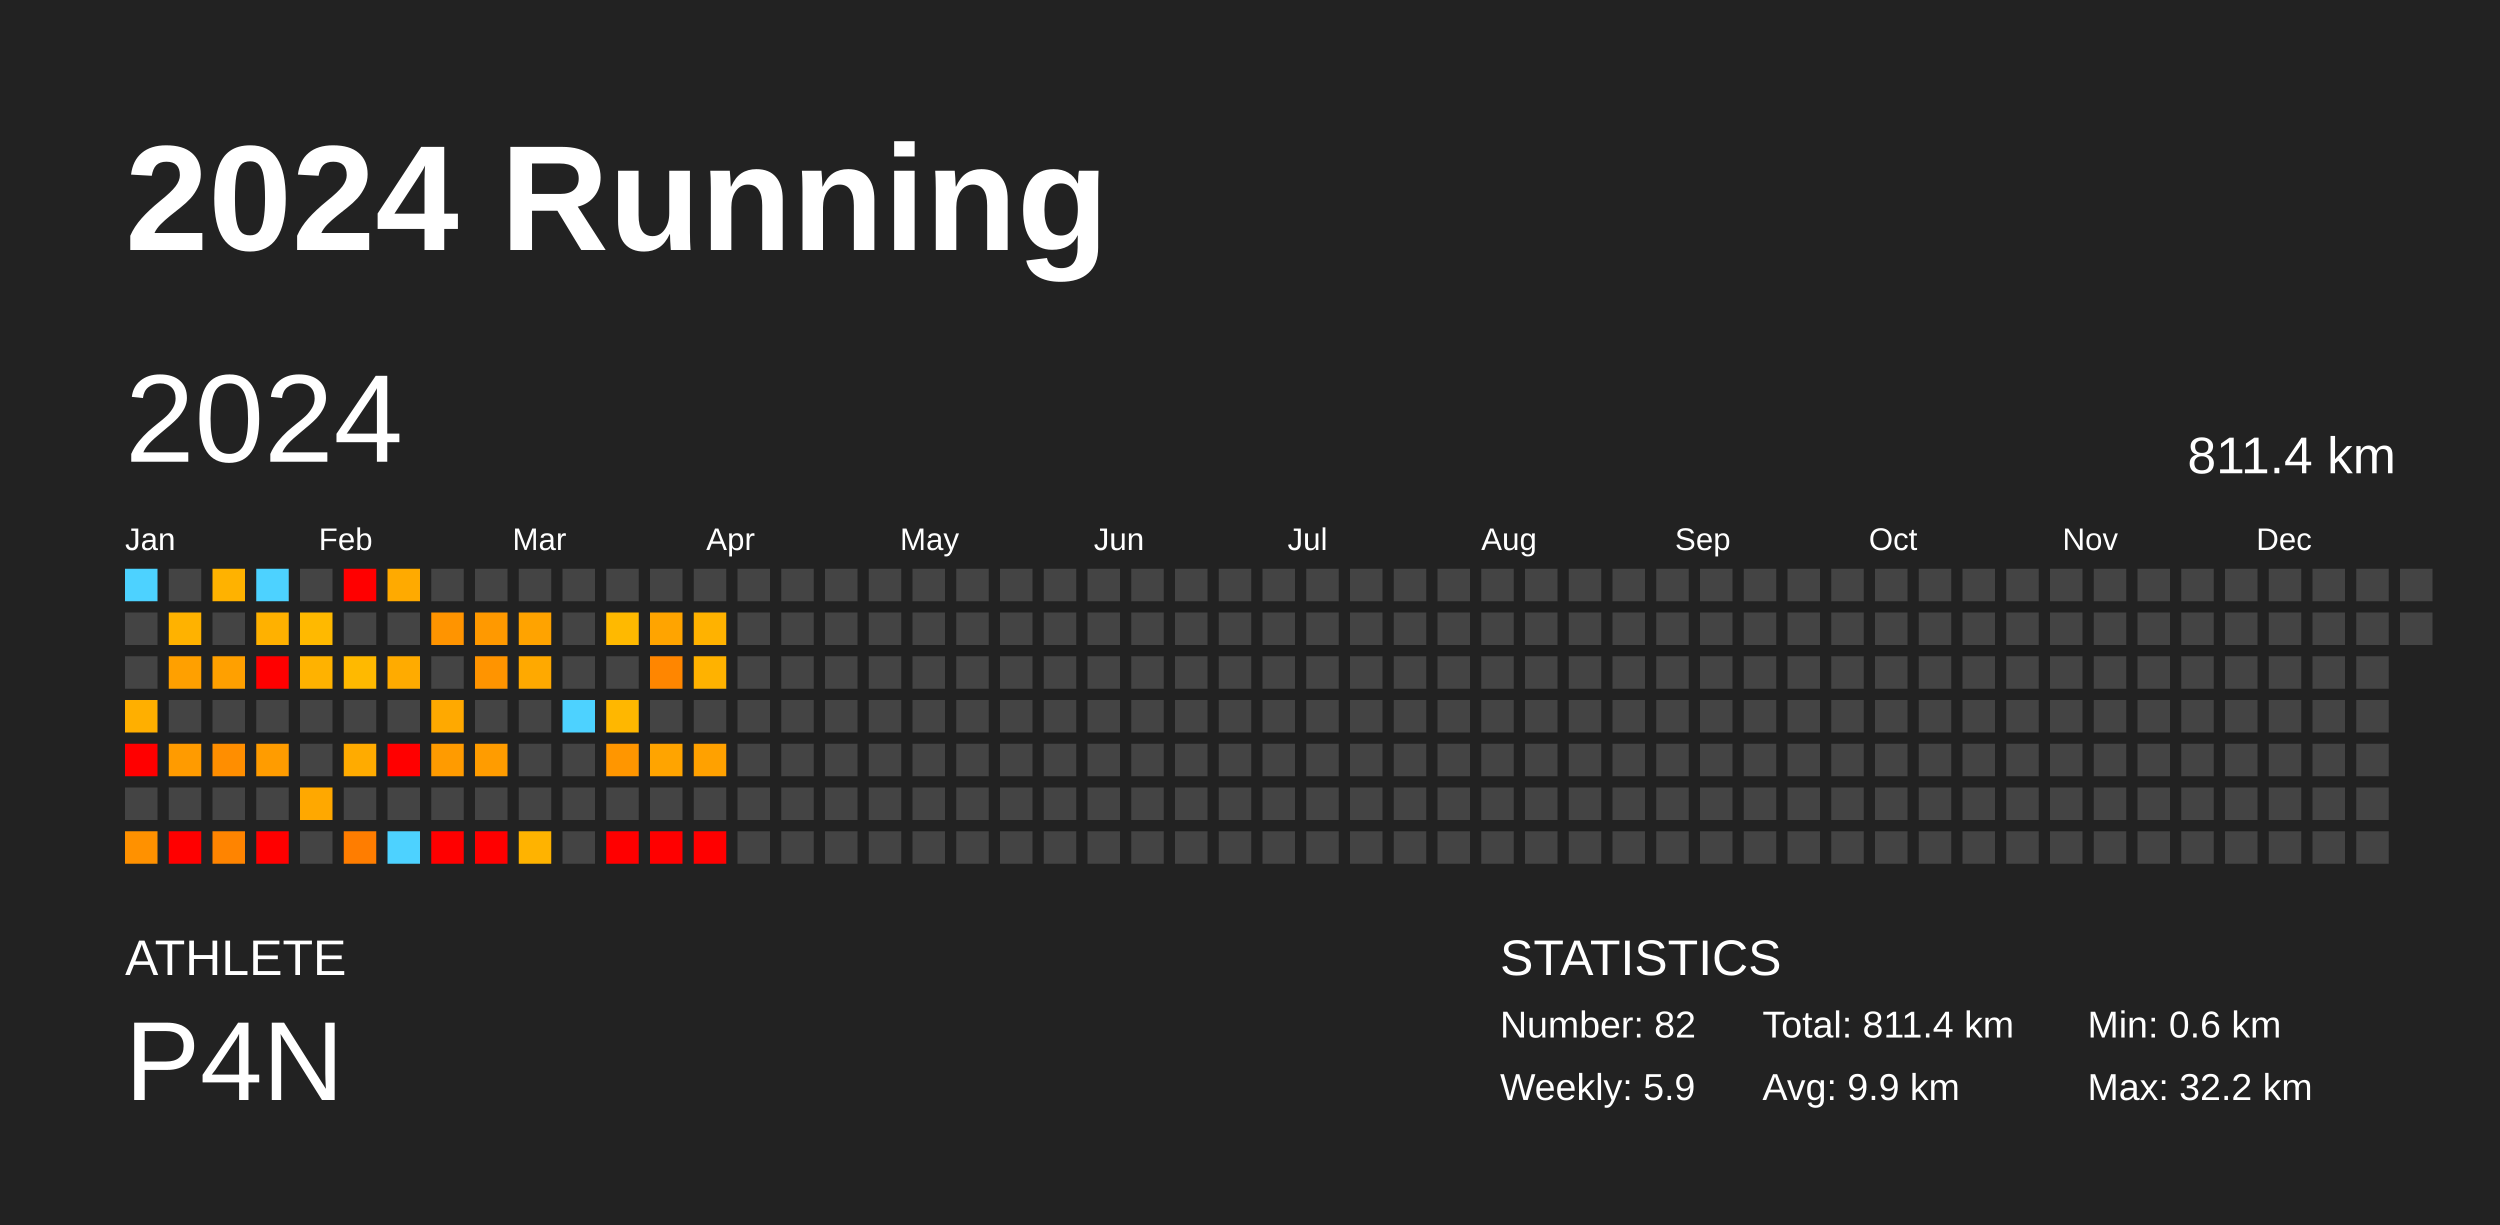
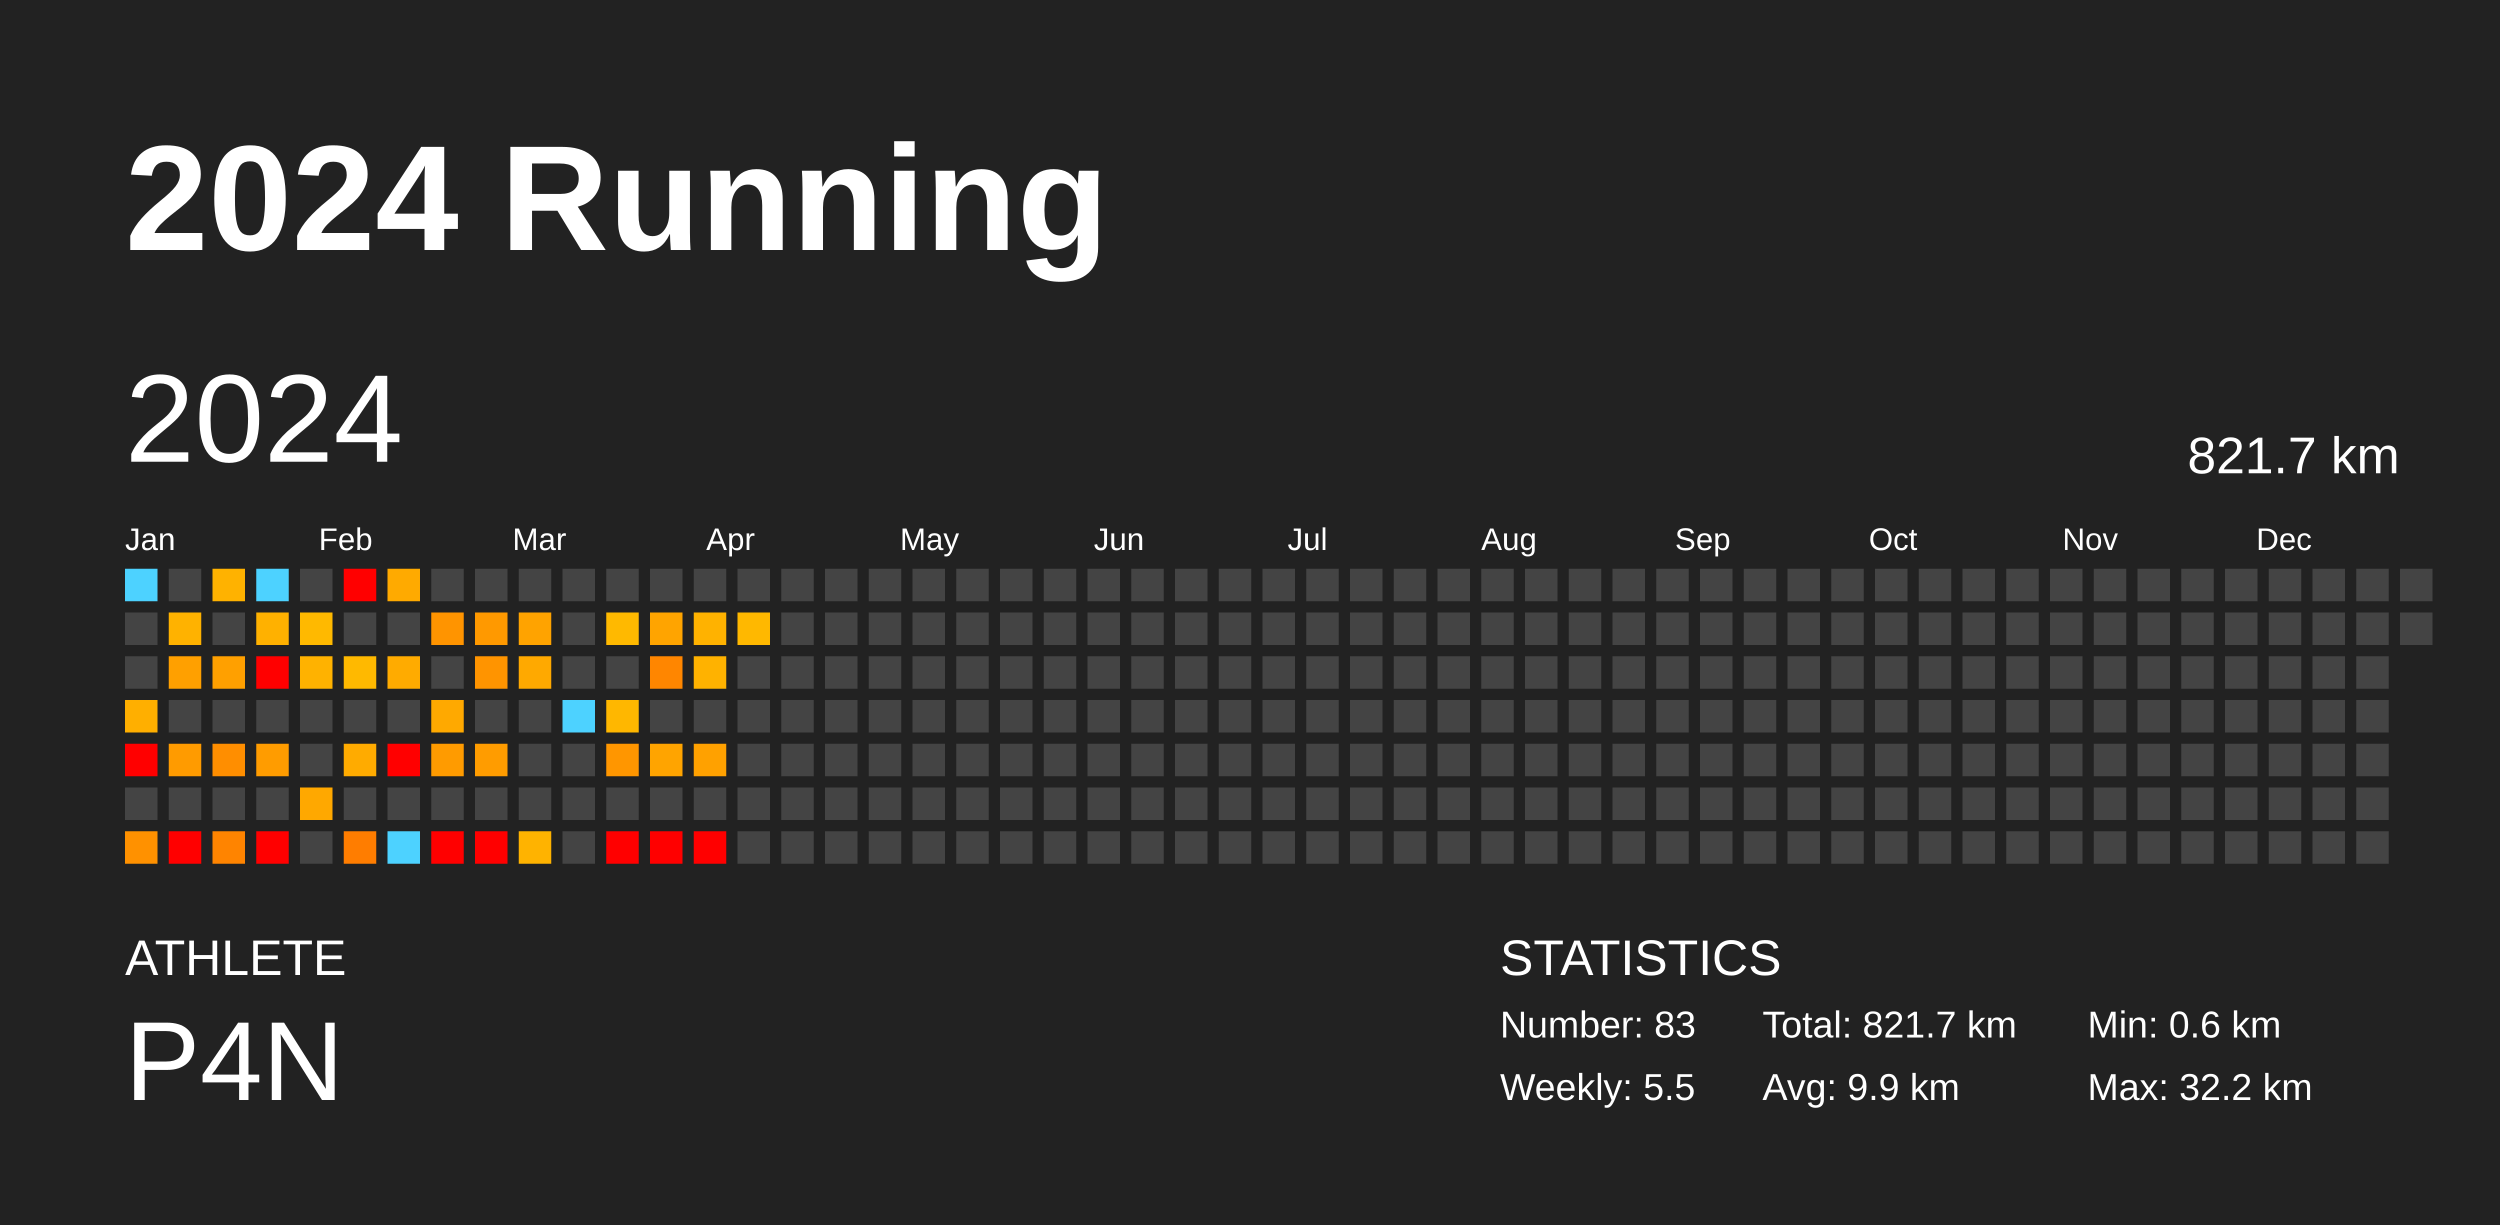
<svg xmlns="http://www.w3.org/2000/svg" baseProfile="full" height="98mm" version="1.1" viewBox="0,0,200,98" width="200mm">
  <defs />
  <rect fill="#222222" height="98" width="200" x="0" y="0" />
  <text fill="#FFFFFF" style="font-size:12px; font-family:Arial; font-weight:bold;" x="10" y="20">2024 Running</text>
  <text fill="#FFFFFF" style="font-size:4px; font-family:Arial" x="10" y="78">ATHLETE</text>
  <text fill="#FFFFFF" style="font-size:9px; font-family:Arial" x="10" y="88">P4N</text>
  <text fill="#FFFFFF" style="font-size:4px; font-family:Arial" x="120" y="78">STATISTICS</text>
-   <text fill="#FFFFFF" style="font-size:3px; font-family:Arial" x="120" y="83">Number: 82</text>
-   <text fill="#FFFFFF" style="font-size:3px; font-family:Arial" x="120" y="88">Weekly: 5.9</text>
-   <text fill="#FFFFFF" style="font-size:3px; font-family:Arial" x="141" y="83">Total: 811.4 km</text>
+   <text fill="#FFFFFF" style="font-size:3px; font-family:Arial" x="120" y="83">Number: 83</text>
+   <text fill="#FFFFFF" style="font-size:3px; font-family:Arial" x="120" y="88">Weekly: 5.5</text>
+   <text fill="#FFFFFF" style="font-size:3px; font-family:Arial" x="141" y="83">Total: 821.7 km</text>
  <text fill="#FFFFFF" style="font-size:3px; font-family:Arial" x="141" y="88">Avg: 9.9 km</text>
  <text fill="#FFFFFF" style="font-size:3px; font-family:Arial" x="167" y="83">Min: 0.6 km</text>
  <text fill="#FFFFFF" style="font-size:3px; font-family:Arial" x="167" y="88">Max: 32.2 km</text>
  <text dominant-baseline="hanging" fill="#FFFFFF" style="font-size:10.0px; font-family:Arial;" x="10" y="30">2024</text>
-   <text dominant-baseline="hanging" fill="#FFFFFF" style="font-size:4.125px; font-family:Arial;" x="175" y="35">811.4 km</text>
+   <text dominant-baseline="hanging" fill="#FFFFFF" style="font-size:4.125px; font-family:Arial;" x="175" y="35">821.7 km</text>
  <text fill="#FFFFFF" style="font-size:2.5px; font-family:Arial" x="10.0" y="44">Jan</text>
  <text fill="#FFFFFF" style="font-size:2.5px; font-family:Arial" x="25.5" y="44">Feb</text>
  <text fill="#FFFFFF" style="font-size:2.5px; font-family:Arial" x="41.0" y="44">Mar</text>
  <text fill="#FFFFFF" style="font-size:2.5px; font-family:Arial" x="56.5" y="44">Apr</text>
  <text fill="#FFFFFF" style="font-size:2.5px; font-family:Arial" x="72.0" y="44">May</text>
  <text fill="#FFFFFF" style="font-size:2.5px; font-family:Arial" x="87.5" y="44">Jun</text>
  <text fill="#FFFFFF" style="font-size:2.5px; font-family:Arial" x="103.0" y="44">Jul</text>
  <text fill="#FFFFFF" style="font-size:2.5px; font-family:Arial" x="118.5" y="44">Aug</text>
  <text fill="#FFFFFF" style="font-size:2.5px; font-family:Arial" x="134.0" y="44">Sep</text>
  <text fill="#FFFFFF" style="font-size:2.5px; font-family:Arial" x="149.5" y="44">Oct</text>
  <text fill="#FFFFFF" style="font-size:2.5px; font-family:Arial" x="165.0" y="44">Nov</text>
  <text fill="#FFFFFF" style="font-size:2.5px; font-family:Arial" x="180.5" y="44">Dec</text>
  <rect fill="#4dd2ff" height="2.6" width="2.6" x="10.0" y="45.5" />
  <rect fill="#444444" height="2.6" width="2.6" x="10.0" y="49.0" />
  <rect fill="#444444" height="2.6" width="2.6" x="10.0" y="52.5" />
  <rect fill="#ffaf00" height="2.6" width="2.6" x="10.0" y="56.0" />
  <rect fill="red" height="2.6" width="2.6" x="10.0" y="59.5" />
  <rect fill="#444444" height="2.6" width="2.6" x="10.0" y="63.0" />
  <rect fill="#ff9100" height="2.6" width="2.6" x="10.0" y="66.5" />
  <rect fill="#444444" height="2.6" width="2.6" x="13.5" y="45.5" />
  <rect fill="#ffb200" height="2.6" width="2.6" x="13.5" y="49.0" />
  <rect fill="#ffa000" height="2.6" width="2.6" x="13.5" y="52.5" />
  <rect fill="#444444" height="2.6" width="2.6" x="13.5" y="56.0" />
  <rect fill="#ff9b00" height="2.6" width="2.6" x="13.5" y="59.5" />
  <rect fill="#444444" height="2.6" width="2.6" x="13.5" y="63.0" />
  <rect fill="red" height="2.6" width="2.6" x="13.5" y="66.5" />
  <rect fill="#ffb200" height="2.6" width="2.6" x="17.0" y="45.5" />
  <rect fill="#444444" height="2.6" width="2.6" x="17.0" y="49.0" />
  <rect fill="#ffa000" height="2.6" width="2.6" x="17.0" y="52.5" />
  <rect fill="#444444" height="2.6" width="2.6" x="17.0" y="56.0" />
  <rect fill="#ff8e00" height="2.6" width="2.6" x="17.0" y="59.5" />
  <rect fill="#444444" height="2.6" width="2.6" x="17.0" y="63.0" />
  <rect fill="#ff8400" height="2.6" width="2.6" x="17.0" y="66.5" />
  <rect fill="#4dd2ff" height="2.6" width="2.6" x="20.5" y="45.5" />
  <rect fill="#ffb100" height="2.6" width="2.6" x="20.5" y="49.0" />
  <rect fill="red" height="2.6" width="2.6" x="20.5" y="52.5" />
  <rect fill="#444444" height="2.6" width="2.6" x="20.5" y="56.0" />
  <rect fill="#ff9c00" height="2.6" width="2.6" x="20.5" y="59.5" />
  <rect fill="#444444" height="2.6" width="2.6" x="20.5" y="63.0" />
  <rect fill="red" height="2.6" width="2.6" x="20.5" y="66.5" />
  <rect fill="#444444" height="2.6" width="2.6" x="24.0" y="45.5" />
  <rect fill="#ffb900" height="2.6" width="2.6" x="24.0" y="49.0" />
  <rect fill="#ffb200" height="2.6" width="2.6" x="24.0" y="52.5" />
  <rect fill="#444444" height="2.6" width="2.6" x="24.0" y="56.0" />
  <rect fill="#444444" height="2.6" width="2.6" x="24.0" y="59.5" />
  <rect fill="#ffa800" height="2.6" width="2.6" x="24.0" y="63.0" />
  <rect fill="#444444" height="2.6" width="2.6" x="24.0" y="66.5" />
  <rect fill="red" height="2.6" width="2.6" x="27.5" y="45.5" />
  <rect fill="#444444" height="2.6" width="2.6" x="27.5" y="49.0" />
  <rect fill="#ffb900" height="2.6" width="2.6" x="27.5" y="52.5" />
  <rect fill="#444444" height="2.6" width="2.6" x="27.5" y="56.0" />
  <rect fill="#ffab00" height="2.6" width="2.6" x="27.5" y="59.5" />
  <rect fill="#444444" height="2.6" width="2.6" x="27.5" y="63.0" />
  <rect fill="#ff7d00" height="2.6" width="2.6" x="27.5" y="66.5" />
  <rect fill="#ffaa00" height="2.6" width="2.6" x="31.0" y="45.5" />
  <rect fill="#444444" height="2.6" width="2.6" x="31.0" y="49.0" />
  <rect fill="#ffab00" height="2.6" width="2.6" x="31.0" y="52.5" />
  <rect fill="#444444" height="2.6" width="2.6" x="31.0" y="56.0" />
  <rect fill="red" height="2.6" width="2.6" x="31.0" y="59.5" />
  <rect fill="#444444" height="2.6" width="2.6" x="31.0" y="63.0" />
  <rect fill="#4dd2ff" height="2.6" width="2.6" x="31.0" y="66.5" />
  <rect fill="#444444" height="2.6" width="2.6" x="34.5" y="45.5" />
  <rect fill="#ff9400" height="2.6" width="2.6" x="34.5" y="49.0" />
  <rect fill="#444444" height="2.6" width="2.6" x="34.5" y="52.5" />
  <rect fill="#ffa900" height="2.6" width="2.6" x="34.5" y="56.0" />
  <rect fill="#ff9b00" height="2.6" width="2.6" x="34.5" y="59.5" />
  <rect fill="#444444" height="2.6" width="2.6" x="34.5" y="63.0" />
  <rect fill="red" height="2.6" width="2.6" x="34.5" y="66.5" />
  <rect fill="#444444" height="2.6" width="2.6" x="38.0" y="45.5" />
  <rect fill="#ff9900" height="2.6" width="2.6" x="38.0" y="49.0" />
  <rect fill="#ff9400" height="2.6" width="2.6" x="38.0" y="52.5" />
  <rect fill="#444444" height="2.6" width="2.6" x="38.0" y="56.0" />
  <rect fill="#ff9c00" height="2.6" width="2.6" x="38.0" y="59.5" />
  <rect fill="#444444" height="2.6" width="2.6" x="38.0" y="63.0" />
  <rect fill="red" height="2.6" width="2.6" x="38.0" y="66.5" />
  <rect fill="#444444" height="2.6" width="2.6" x="41.5" y="45.5" />
  <rect fill="#ffa300" height="2.6" width="2.6" x="41.5" y="49.0" />
  <rect fill="#ffa900" height="2.6" width="2.6" x="41.5" y="52.5" />
  <rect fill="#444444" height="2.6" width="2.6" x="41.5" y="56.0" />
  <rect fill="#444444" height="2.6" width="2.6" x="41.5" y="59.5" />
  <rect fill="#444444" height="2.6" width="2.6" x="41.5" y="63.0" />
  <rect fill="#ffb300" height="2.6" width="2.6" x="41.5" y="66.5" />
  <rect fill="#444444" height="2.6" width="2.6" x="45.0" y="45.5" />
  <rect fill="#444444" height="2.6" width="2.6" x="45.0" y="49.0" />
  <rect fill="#444444" height="2.6" width="2.6" x="45.0" y="52.5" />
  <rect fill="#4dd2ff" height="2.6" width="2.6" x="45.0" y="56.0" />
  <rect fill="#444444" height="2.6" width="2.6" x="45.0" y="59.5" />
  <rect fill="#444444" height="2.6" width="2.6" x="45.0" y="63.0" />
  <rect fill="#444444" height="2.6" width="2.6" x="45.0" y="66.5" />
  <rect fill="#444444" height="2.6" width="2.6" x="48.5" y="45.5" />
  <rect fill="#ffb900" height="2.6" width="2.6" x="48.5" y="49.0" />
  <rect fill="#444444" height="2.6" width="2.6" x="48.5" y="52.5" />
  <rect fill="#ffb700" height="2.6" width="2.6" x="48.5" y="56.0" />
  <rect fill="#ff9600" height="2.6" width="2.6" x="48.5" y="59.5" />
  <rect fill="#444444" height="2.6" width="2.6" x="48.5" y="63.0" />
  <rect fill="red" height="2.6" width="2.6" x="48.5" y="66.5" />
  <rect fill="#444444" height="2.6" width="2.6" x="52.0" y="45.5" />
  <rect fill="#ffa400" height="2.6" width="2.6" x="52.0" y="49.0" />
  <rect fill="#ff8600" height="2.6" width="2.6" x="52.0" y="52.5" />
  <rect fill="#444444" height="2.6" width="2.6" x="52.0" y="56.0" />
  <rect fill="#ffa400" height="2.6" width="2.6" x="52.0" y="59.5" />
  <rect fill="#444444" height="2.6" width="2.6" x="52.0" y="63.0" />
  <rect fill="red" height="2.6" width="2.6" x="52.0" y="66.5" />
  <rect fill="#444444" height="2.6" width="2.6" x="55.5" y="45.5" />
  <rect fill="#ffb200" height="2.6" width="2.6" x="55.5" y="49.0" />
  <rect fill="#ffb200" height="2.6" width="2.6" x="55.5" y="52.5" />
  <rect fill="#444444" height="2.6" width="2.6" x="55.5" y="56.0" />
  <rect fill="#ffa100" height="2.6" width="2.6" x="55.5" y="59.5" />
  <rect fill="#444444" height="2.6" width="2.6" x="55.5" y="63.0" />
  <rect fill="red" height="2.6" width="2.6" x="55.5" y="66.5" />
  <rect fill="#444444" height="2.6" width="2.6" x="59.0" y="45.5" />
-   <rect fill="#444444" height="2.6" width="2.6" x="59.0" y="49.0" />
+   <rect fill="#ffb800" height="2.6" width="2.6" x="59.0" y="49.0" />
  <rect fill="#444444" height="2.6" width="2.6" x="59.0" y="52.5" />
  <rect fill="#444444" height="2.6" width="2.6" x="59.0" y="56.0" />
  <rect fill="#444444" height="2.6" width="2.6" x="59.0" y="59.5" />
  <rect fill="#444444" height="2.6" width="2.6" x="59.0" y="63.0" />
  <rect fill="#444444" height="2.6" width="2.6" x="59.0" y="66.5" />
  <rect fill="#444444" height="2.6" width="2.6" x="62.5" y="45.5" />
  <rect fill="#444444" height="2.6" width="2.6" x="62.5" y="49.0" />
  <rect fill="#444444" height="2.6" width="2.6" x="62.5" y="52.5" />
  <rect fill="#444444" height="2.6" width="2.6" x="62.5" y="56.0" />
  <rect fill="#444444" height="2.6" width="2.6" x="62.5" y="59.5" />
  <rect fill="#444444" height="2.6" width="2.6" x="62.5" y="63.0" />
  <rect fill="#444444" height="2.6" width="2.6" x="62.5" y="66.5" />
  <rect fill="#444444" height="2.6" width="2.6" x="66.0" y="45.5" />
  <rect fill="#444444" height="2.6" width="2.6" x="66.0" y="49.0" />
  <rect fill="#444444" height="2.6" width="2.6" x="66.0" y="52.5" />
  <rect fill="#444444" height="2.6" width="2.6" x="66.0" y="56.0" />
  <rect fill="#444444" height="2.6" width="2.6" x="66.0" y="59.5" />
  <rect fill="#444444" height="2.6" width="2.6" x="66.0" y="63.0" />
  <rect fill="#444444" height="2.6" width="2.6" x="66.0" y="66.5" />
  <rect fill="#444444" height="2.6" width="2.6" x="69.5" y="45.5" />
  <rect fill="#444444" height="2.6" width="2.6" x="69.5" y="49.0" />
  <rect fill="#444444" height="2.6" width="2.6" x="69.5" y="52.5" />
  <rect fill="#444444" height="2.6" width="2.6" x="69.5" y="56.0" />
  <rect fill="#444444" height="2.6" width="2.6" x="69.5" y="59.5" />
  <rect fill="#444444" height="2.6" width="2.6" x="69.5" y="63.0" />
  <rect fill="#444444" height="2.6" width="2.6" x="69.5" y="66.5" />
  <rect fill="#444444" height="2.6" width="2.6" x="73.0" y="45.5" />
  <rect fill="#444444" height="2.6" width="2.6" x="73.0" y="49.0" />
  <rect fill="#444444" height="2.6" width="2.6" x="73.0" y="52.5" />
  <rect fill="#444444" height="2.6" width="2.6" x="73.0" y="56.0" />
  <rect fill="#444444" height="2.6" width="2.6" x="73.0" y="59.5" />
  <rect fill="#444444" height="2.6" width="2.6" x="73.0" y="63.0" />
  <rect fill="#444444" height="2.6" width="2.6" x="73.0" y="66.5" />
  <rect fill="#444444" height="2.6" width="2.6" x="76.5" y="45.5" />
  <rect fill="#444444" height="2.6" width="2.6" x="76.5" y="49.0" />
  <rect fill="#444444" height="2.6" width="2.6" x="76.5" y="52.5" />
  <rect fill="#444444" height="2.6" width="2.6" x="76.5" y="56.0" />
  <rect fill="#444444" height="2.6" width="2.6" x="76.5" y="59.5" />
  <rect fill="#444444" height="2.6" width="2.6" x="76.5" y="63.0" />
  <rect fill="#444444" height="2.6" width="2.6" x="76.5" y="66.5" />
  <rect fill="#444444" height="2.6" width="2.6" x="80.0" y="45.5" />
  <rect fill="#444444" height="2.6" width="2.6" x="80.0" y="49.0" />
  <rect fill="#444444" height="2.6" width="2.6" x="80.0" y="52.5" />
  <rect fill="#444444" height="2.6" width="2.6" x="80.0" y="56.0" />
  <rect fill="#444444" height="2.6" width="2.6" x="80.0" y="59.5" />
  <rect fill="#444444" height="2.6" width="2.6" x="80.0" y="63.0" />
  <rect fill="#444444" height="2.6" width="2.6" x="80.0" y="66.5" />
  <rect fill="#444444" height="2.6" width="2.6" x="83.5" y="45.5" />
  <rect fill="#444444" height="2.6" width="2.6" x="83.5" y="49.0" />
  <rect fill="#444444" height="2.6" width="2.6" x="83.5" y="52.5" />
  <rect fill="#444444" height="2.6" width="2.6" x="83.5" y="56.0" />
  <rect fill="#444444" height="2.6" width="2.6" x="83.5" y="59.5" />
  <rect fill="#444444" height="2.6" width="2.6" x="83.5" y="63.0" />
  <rect fill="#444444" height="2.6" width="2.6" x="83.5" y="66.5" />
  <rect fill="#444444" height="2.6" width="2.6" x="87.0" y="45.5" />
  <rect fill="#444444" height="2.6" width="2.6" x="87.0" y="49.0" />
  <rect fill="#444444" height="2.6" width="2.6" x="87.0" y="52.5" />
  <rect fill="#444444" height="2.6" width="2.6" x="87.0" y="56.0" />
  <rect fill="#444444" height="2.6" width="2.6" x="87.0" y="59.5" />
  <rect fill="#444444" height="2.6" width="2.6" x="87.0" y="63.0" />
  <rect fill="#444444" height="2.6" width="2.6" x="87.0" y="66.5" />
  <rect fill="#444444" height="2.6" width="2.6" x="90.5" y="45.5" />
  <rect fill="#444444" height="2.6" width="2.6" x="90.5" y="49.0" />
  <rect fill="#444444" height="2.6" width="2.6" x="90.5" y="52.5" />
  <rect fill="#444444" height="2.6" width="2.6" x="90.5" y="56.0" />
  <rect fill="#444444" height="2.6" width="2.6" x="90.5" y="59.5" />
  <rect fill="#444444" height="2.6" width="2.6" x="90.5" y="63.0" />
  <rect fill="#444444" height="2.6" width="2.6" x="90.5" y="66.5" />
  <rect fill="#444444" height="2.6" width="2.6" x="94.0" y="45.5" />
  <rect fill="#444444" height="2.6" width="2.6" x="94.0" y="49.0" />
  <rect fill="#444444" height="2.6" width="2.6" x="94.0" y="52.5" />
  <rect fill="#444444" height="2.6" width="2.6" x="94.0" y="56.0" />
  <rect fill="#444444" height="2.6" width="2.6" x="94.0" y="59.5" />
  <rect fill="#444444" height="2.6" width="2.6" x="94.0" y="63.0" />
  <rect fill="#444444" height="2.6" width="2.6" x="94.0" y="66.5" />
  <rect fill="#444444" height="2.6" width="2.6" x="97.5" y="45.5" />
  <rect fill="#444444" height="2.6" width="2.6" x="97.5" y="49.0" />
  <rect fill="#444444" height="2.6" width="2.6" x="97.5" y="52.5" />
  <rect fill="#444444" height="2.6" width="2.6" x="97.5" y="56.0" />
  <rect fill="#444444" height="2.6" width="2.6" x="97.5" y="59.5" />
  <rect fill="#444444" height="2.6" width="2.6" x="97.5" y="63.0" />
  <rect fill="#444444" height="2.6" width="2.6" x="97.5" y="66.5" />
  <rect fill="#444444" height="2.6" width="2.6" x="101.0" y="45.5" />
  <rect fill="#444444" height="2.6" width="2.6" x="101.0" y="49.0" />
  <rect fill="#444444" height="2.6" width="2.6" x="101.0" y="52.5" />
  <rect fill="#444444" height="2.6" width="2.6" x="101.0" y="56.0" />
  <rect fill="#444444" height="2.6" width="2.6" x="101.0" y="59.5" />
  <rect fill="#444444" height="2.6" width="2.6" x="101.0" y="63.0" />
  <rect fill="#444444" height="2.6" width="2.6" x="101.0" y="66.5" />
  <rect fill="#444444" height="2.6" width="2.6" x="104.5" y="45.5" />
  <rect fill="#444444" height="2.6" width="2.6" x="104.5" y="49.0" />
  <rect fill="#444444" height="2.6" width="2.6" x="104.5" y="52.5" />
  <rect fill="#444444" height="2.6" width="2.6" x="104.5" y="56.0" />
  <rect fill="#444444" height="2.6" width="2.6" x="104.5" y="59.5" />
  <rect fill="#444444" height="2.6" width="2.6" x="104.5" y="63.0" />
  <rect fill="#444444" height="2.6" width="2.6" x="104.5" y="66.5" />
  <rect fill="#444444" height="2.6" width="2.6" x="108.0" y="45.5" />
  <rect fill="#444444" height="2.6" width="2.6" x="108.0" y="49.0" />
  <rect fill="#444444" height="2.6" width="2.6" x="108.0" y="52.5" />
  <rect fill="#444444" height="2.6" width="2.6" x="108.0" y="56.0" />
  <rect fill="#444444" height="2.6" width="2.6" x="108.0" y="59.5" />
  <rect fill="#444444" height="2.6" width="2.6" x="108.0" y="63.0" />
  <rect fill="#444444" height="2.6" width="2.6" x="108.0" y="66.5" />
  <rect fill="#444444" height="2.6" width="2.6" x="111.5" y="45.5" />
  <rect fill="#444444" height="2.6" width="2.6" x="111.5" y="49.0" />
  <rect fill="#444444" height="2.6" width="2.6" x="111.5" y="52.5" />
  <rect fill="#444444" height="2.6" width="2.6" x="111.5" y="56.0" />
  <rect fill="#444444" height="2.6" width="2.6" x="111.5" y="59.5" />
  <rect fill="#444444" height="2.6" width="2.6" x="111.5" y="63.0" />
  <rect fill="#444444" height="2.6" width="2.6" x="111.5" y="66.5" />
  <rect fill="#444444" height="2.6" width="2.6" x="115.0" y="45.5" />
  <rect fill="#444444" height="2.6" width="2.6" x="115.0" y="49.0" />
  <rect fill="#444444" height="2.6" width="2.6" x="115.0" y="52.5" />
  <rect fill="#444444" height="2.6" width="2.6" x="115.0" y="56.0" />
  <rect fill="#444444" height="2.6" width="2.6" x="115.0" y="59.5" />
  <rect fill="#444444" height="2.6" width="2.6" x="115.0" y="63.0" />
  <rect fill="#444444" height="2.6" width="2.6" x="115.0" y="66.5" />
  <rect fill="#444444" height="2.6" width="2.6" x="118.5" y="45.5" />
  <rect fill="#444444" height="2.6" width="2.6" x="118.5" y="49.0" />
  <rect fill="#444444" height="2.6" width="2.6" x="118.5" y="52.5" />
  <rect fill="#444444" height="2.6" width="2.6" x="118.5" y="56.0" />
  <rect fill="#444444" height="2.6" width="2.6" x="118.5" y="59.5" />
  <rect fill="#444444" height="2.6" width="2.6" x="118.5" y="63.0" />
  <rect fill="#444444" height="2.6" width="2.6" x="118.5" y="66.5" />
  <rect fill="#444444" height="2.6" width="2.6" x="122.0" y="45.5" />
  <rect fill="#444444" height="2.6" width="2.6" x="122.0" y="49.0" />
  <rect fill="#444444" height="2.6" width="2.6" x="122.0" y="52.5" />
  <rect fill="#444444" height="2.6" width="2.6" x="122.0" y="56.0" />
  <rect fill="#444444" height="2.6" width="2.6" x="122.0" y="59.5" />
  <rect fill="#444444" height="2.6" width="2.6" x="122.0" y="63.0" />
  <rect fill="#444444" height="2.6" width="2.6" x="122.0" y="66.5" />
  <rect fill="#444444" height="2.6" width="2.6" x="125.5" y="45.5" />
  <rect fill="#444444" height="2.6" width="2.6" x="125.5" y="49.0" />
  <rect fill="#444444" height="2.6" width="2.6" x="125.5" y="52.5" />
  <rect fill="#444444" height="2.6" width="2.6" x="125.5" y="56.0" />
  <rect fill="#444444" height="2.6" width="2.6" x="125.5" y="59.5" />
  <rect fill="#444444" height="2.6" width="2.6" x="125.5" y="63.0" />
  <rect fill="#444444" height="2.6" width="2.6" x="125.5" y="66.5" />
  <rect fill="#444444" height="2.6" width="2.6" x="129.0" y="45.5" />
  <rect fill="#444444" height="2.6" width="2.6" x="129.0" y="49.0" />
  <rect fill="#444444" height="2.6" width="2.6" x="129.0" y="52.5" />
  <rect fill="#444444" height="2.6" width="2.6" x="129.0" y="56.0" />
  <rect fill="#444444" height="2.6" width="2.6" x="129.0" y="59.5" />
  <rect fill="#444444" height="2.6" width="2.6" x="129.0" y="63.0" />
  <rect fill="#444444" height="2.6" width="2.6" x="129.0" y="66.5" />
  <rect fill="#444444" height="2.6" width="2.6" x="132.5" y="45.5" />
  <rect fill="#444444" height="2.6" width="2.6" x="132.5" y="49.0" />
  <rect fill="#444444" height="2.6" width="2.6" x="132.5" y="52.5" />
  <rect fill="#444444" height="2.6" width="2.6" x="132.5" y="56.0" />
  <rect fill="#444444" height="2.6" width="2.6" x="132.5" y="59.5" />
  <rect fill="#444444" height="2.6" width="2.6" x="132.5" y="63.0" />
  <rect fill="#444444" height="2.6" width="2.6" x="132.5" y="66.5" />
  <rect fill="#444444" height="2.6" width="2.6" x="136.0" y="45.5" />
  <rect fill="#444444" height="2.6" width="2.6" x="136.0" y="49.0" />
  <rect fill="#444444" height="2.6" width="2.6" x="136.0" y="52.5" />
  <rect fill="#444444" height="2.6" width="2.6" x="136.0" y="56.0" />
  <rect fill="#444444" height="2.6" width="2.6" x="136.0" y="59.5" />
  <rect fill="#444444" height="2.6" width="2.6" x="136.0" y="63.0" />
  <rect fill="#444444" height="2.6" width="2.6" x="136.0" y="66.5" />
  <rect fill="#444444" height="2.6" width="2.6" x="139.5" y="45.5" />
  <rect fill="#444444" height="2.6" width="2.6" x="139.5" y="49.0" />
  <rect fill="#444444" height="2.6" width="2.6" x="139.5" y="52.5" />
  <rect fill="#444444" height="2.6" width="2.6" x="139.5" y="56.0" />
  <rect fill="#444444" height="2.6" width="2.6" x="139.5" y="59.5" />
  <rect fill="#444444" height="2.6" width="2.6" x="139.5" y="63.0" />
  <rect fill="#444444" height="2.6" width="2.6" x="139.5" y="66.5" />
  <rect fill="#444444" height="2.6" width="2.6" x="143.0" y="45.5" />
  <rect fill="#444444" height="2.6" width="2.6" x="143.0" y="49.0" />
  <rect fill="#444444" height="2.6" width="2.6" x="143.0" y="52.5" />
  <rect fill="#444444" height="2.6" width="2.6" x="143.0" y="56.0" />
  <rect fill="#444444" height="2.6" width="2.6" x="143.0" y="59.5" />
  <rect fill="#444444" height="2.6" width="2.6" x="143.0" y="63.0" />
  <rect fill="#444444" height="2.6" width="2.6" x="143.0" y="66.5" />
  <rect fill="#444444" height="2.6" width="2.6" x="146.5" y="45.5" />
  <rect fill="#444444" height="2.6" width="2.6" x="146.5" y="49.0" />
  <rect fill="#444444" height="2.6" width="2.6" x="146.5" y="52.5" />
  <rect fill="#444444" height="2.6" width="2.6" x="146.5" y="56.0" />
  <rect fill="#444444" height="2.6" width="2.6" x="146.5" y="59.5" />
  <rect fill="#444444" height="2.6" width="2.6" x="146.5" y="63.0" />
  <rect fill="#444444" height="2.6" width="2.6" x="146.5" y="66.5" />
  <rect fill="#444444" height="2.6" width="2.6" x="150.0" y="45.5" />
  <rect fill="#444444" height="2.6" width="2.6" x="150.0" y="49.0" />
  <rect fill="#444444" height="2.6" width="2.6" x="150.0" y="52.5" />
  <rect fill="#444444" height="2.6" width="2.6" x="150.0" y="56.0" />
  <rect fill="#444444" height="2.6" width="2.6" x="150.0" y="59.5" />
  <rect fill="#444444" height="2.6" width="2.6" x="150.0" y="63.0" />
  <rect fill="#444444" height="2.6" width="2.6" x="150.0" y="66.5" />
  <rect fill="#444444" height="2.6" width="2.6" x="153.5" y="45.5" />
  <rect fill="#444444" height="2.6" width="2.6" x="153.5" y="49.0" />
  <rect fill="#444444" height="2.6" width="2.6" x="153.5" y="52.5" />
  <rect fill="#444444" height="2.6" width="2.6" x="153.5" y="56.0" />
  <rect fill="#444444" height="2.6" width="2.6" x="153.5" y="59.5" />
  <rect fill="#444444" height="2.6" width="2.6" x="153.5" y="63.0" />
  <rect fill="#444444" height="2.6" width="2.6" x="153.5" y="66.5" />
  <rect fill="#444444" height="2.6" width="2.6" x="157.0" y="45.5" />
  <rect fill="#444444" height="2.6" width="2.6" x="157.0" y="49.0" />
  <rect fill="#444444" height="2.6" width="2.6" x="157.0" y="52.5" />
  <rect fill="#444444" height="2.6" width="2.6" x="157.0" y="56.0" />
  <rect fill="#444444" height="2.6" width="2.6" x="157.0" y="59.5" />
  <rect fill="#444444" height="2.6" width="2.6" x="157.0" y="63.0" />
  <rect fill="#444444" height="2.6" width="2.6" x="157.0" y="66.5" />
  <rect fill="#444444" height="2.6" width="2.6" x="160.5" y="45.5" />
  <rect fill="#444444" height="2.6" width="2.6" x="160.5" y="49.0" />
  <rect fill="#444444" height="2.6" width="2.6" x="160.5" y="52.5" />
  <rect fill="#444444" height="2.6" width="2.6" x="160.5" y="56.0" />
  <rect fill="#444444" height="2.6" width="2.6" x="160.5" y="59.5" />
  <rect fill="#444444" height="2.6" width="2.6" x="160.5" y="63.0" />
  <rect fill="#444444" height="2.6" width="2.6" x="160.5" y="66.5" />
  <rect fill="#444444" height="2.6" width="2.6" x="164.0" y="45.5" />
  <rect fill="#444444" height="2.6" width="2.6" x="164.0" y="49.0" />
  <rect fill="#444444" height="2.6" width="2.6" x="164.0" y="52.5" />
  <rect fill="#444444" height="2.6" width="2.6" x="164.0" y="56.0" />
  <rect fill="#444444" height="2.6" width="2.6" x="164.0" y="59.5" />
  <rect fill="#444444" height="2.6" width="2.6" x="164.0" y="63.0" />
  <rect fill="#444444" height="2.6" width="2.6" x="164.0" y="66.5" />
  <rect fill="#444444" height="2.6" width="2.6" x="167.5" y="45.5" />
  <rect fill="#444444" height="2.6" width="2.6" x="167.5" y="49.0" />
  <rect fill="#444444" height="2.6" width="2.6" x="167.5" y="52.5" />
  <rect fill="#444444" height="2.6" width="2.6" x="167.5" y="56.0" />
  <rect fill="#444444" height="2.6" width="2.6" x="167.5" y="59.5" />
  <rect fill="#444444" height="2.6" width="2.6" x="167.5" y="63.0" />
  <rect fill="#444444" height="2.6" width="2.6" x="167.5" y="66.5" />
  <rect fill="#444444" height="2.6" width="2.6" x="171.0" y="45.5" />
  <rect fill="#444444" height="2.6" width="2.6" x="171.0" y="49.0" />
  <rect fill="#444444" height="2.6" width="2.6" x="171.0" y="52.5" />
  <rect fill="#444444" height="2.6" width="2.6" x="171.0" y="56.0" />
  <rect fill="#444444" height="2.6" width="2.6" x="171.0" y="59.5" />
  <rect fill="#444444" height="2.6" width="2.6" x="171.0" y="63.0" />
  <rect fill="#444444" height="2.6" width="2.6" x="171.0" y="66.5" />
  <rect fill="#444444" height="2.6" width="2.6" x="174.5" y="45.5" />
  <rect fill="#444444" height="2.6" width="2.6" x="174.5" y="49.0" />
  <rect fill="#444444" height="2.6" width="2.6" x="174.5" y="52.5" />
  <rect fill="#444444" height="2.6" width="2.6" x="174.5" y="56.0" />
  <rect fill="#444444" height="2.6" width="2.6" x="174.5" y="59.5" />
  <rect fill="#444444" height="2.6" width="2.6" x="174.5" y="63.0" />
  <rect fill="#444444" height="2.6" width="2.6" x="174.5" y="66.5" />
  <rect fill="#444444" height="2.6" width="2.6" x="178.0" y="45.5" />
  <rect fill="#444444" height="2.6" width="2.6" x="178.0" y="49.0" />
  <rect fill="#444444" height="2.6" width="2.6" x="178.0" y="52.5" />
  <rect fill="#444444" height="2.6" width="2.6" x="178.0" y="56.0" />
  <rect fill="#444444" height="2.6" width="2.6" x="178.0" y="59.5" />
  <rect fill="#444444" height="2.6" width="2.6" x="178.0" y="63.0" />
  <rect fill="#444444" height="2.6" width="2.6" x="178.0" y="66.5" />
  <rect fill="#444444" height="2.6" width="2.6" x="181.5" y="45.5" />
  <rect fill="#444444" height="2.6" width="2.6" x="181.5" y="49.0" />
  <rect fill="#444444" height="2.6" width="2.6" x="181.5" y="52.5" />
  <rect fill="#444444" height="2.6" width="2.6" x="181.5" y="56.0" />
  <rect fill="#444444" height="2.6" width="2.6" x="181.5" y="59.5" />
  <rect fill="#444444" height="2.6" width="2.6" x="181.5" y="63.0" />
  <rect fill="#444444" height="2.6" width="2.6" x="181.5" y="66.5" />
  <rect fill="#444444" height="2.6" width="2.6" x="185.0" y="45.5" />
  <rect fill="#444444" height="2.6" width="2.6" x="185.0" y="49.0" />
  <rect fill="#444444" height="2.6" width="2.6" x="185.0" y="52.5" />
  <rect fill="#444444" height="2.6" width="2.6" x="185.0" y="56.0" />
  <rect fill="#444444" height="2.6" width="2.6" x="185.0" y="59.5" />
  <rect fill="#444444" height="2.6" width="2.6" x="185.0" y="63.0" />
  <rect fill="#444444" height="2.6" width="2.6" x="185.0" y="66.5" />
  <rect fill="#444444" height="2.6" width="2.6" x="188.5" y="45.5" />
  <rect fill="#444444" height="2.6" width="2.6" x="188.5" y="49.0" />
  <rect fill="#444444" height="2.6" width="2.6" x="188.5" y="52.5" />
  <rect fill="#444444" height="2.6" width="2.6" x="188.5" y="56.0" />
  <rect fill="#444444" height="2.6" width="2.6" x="188.5" y="59.5" />
  <rect fill="#444444" height="2.6" width="2.6" x="188.5" y="63.0" />
  <rect fill="#444444" height="2.6" width="2.6" x="188.5" y="66.5" />
  <rect fill="#444444" height="2.6" width="2.6" x="192.0" y="45.5" />
  <rect fill="#444444" height="2.6" width="2.6" x="192.0" y="49.0" />
</svg>
